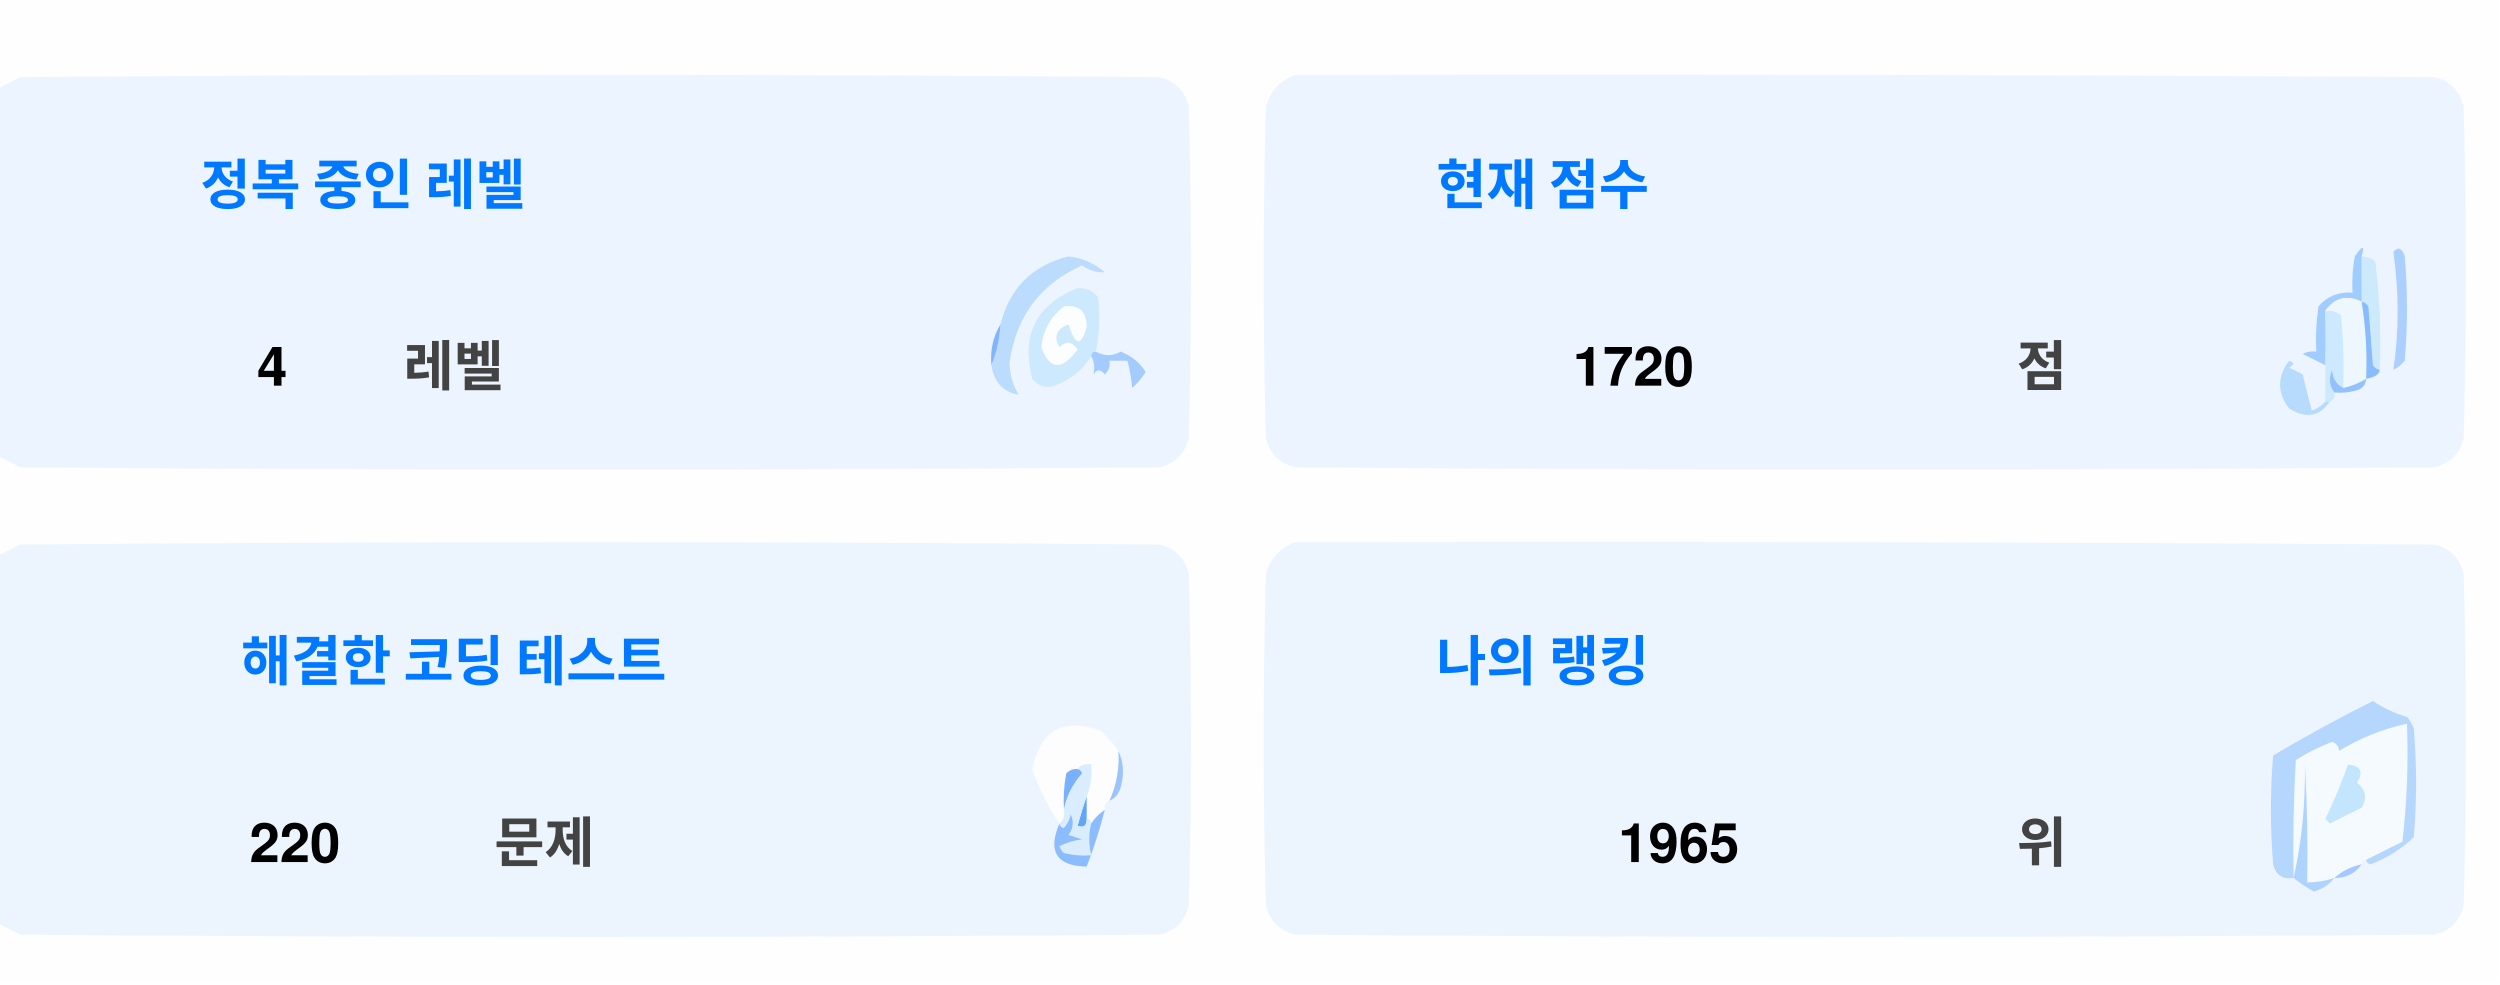
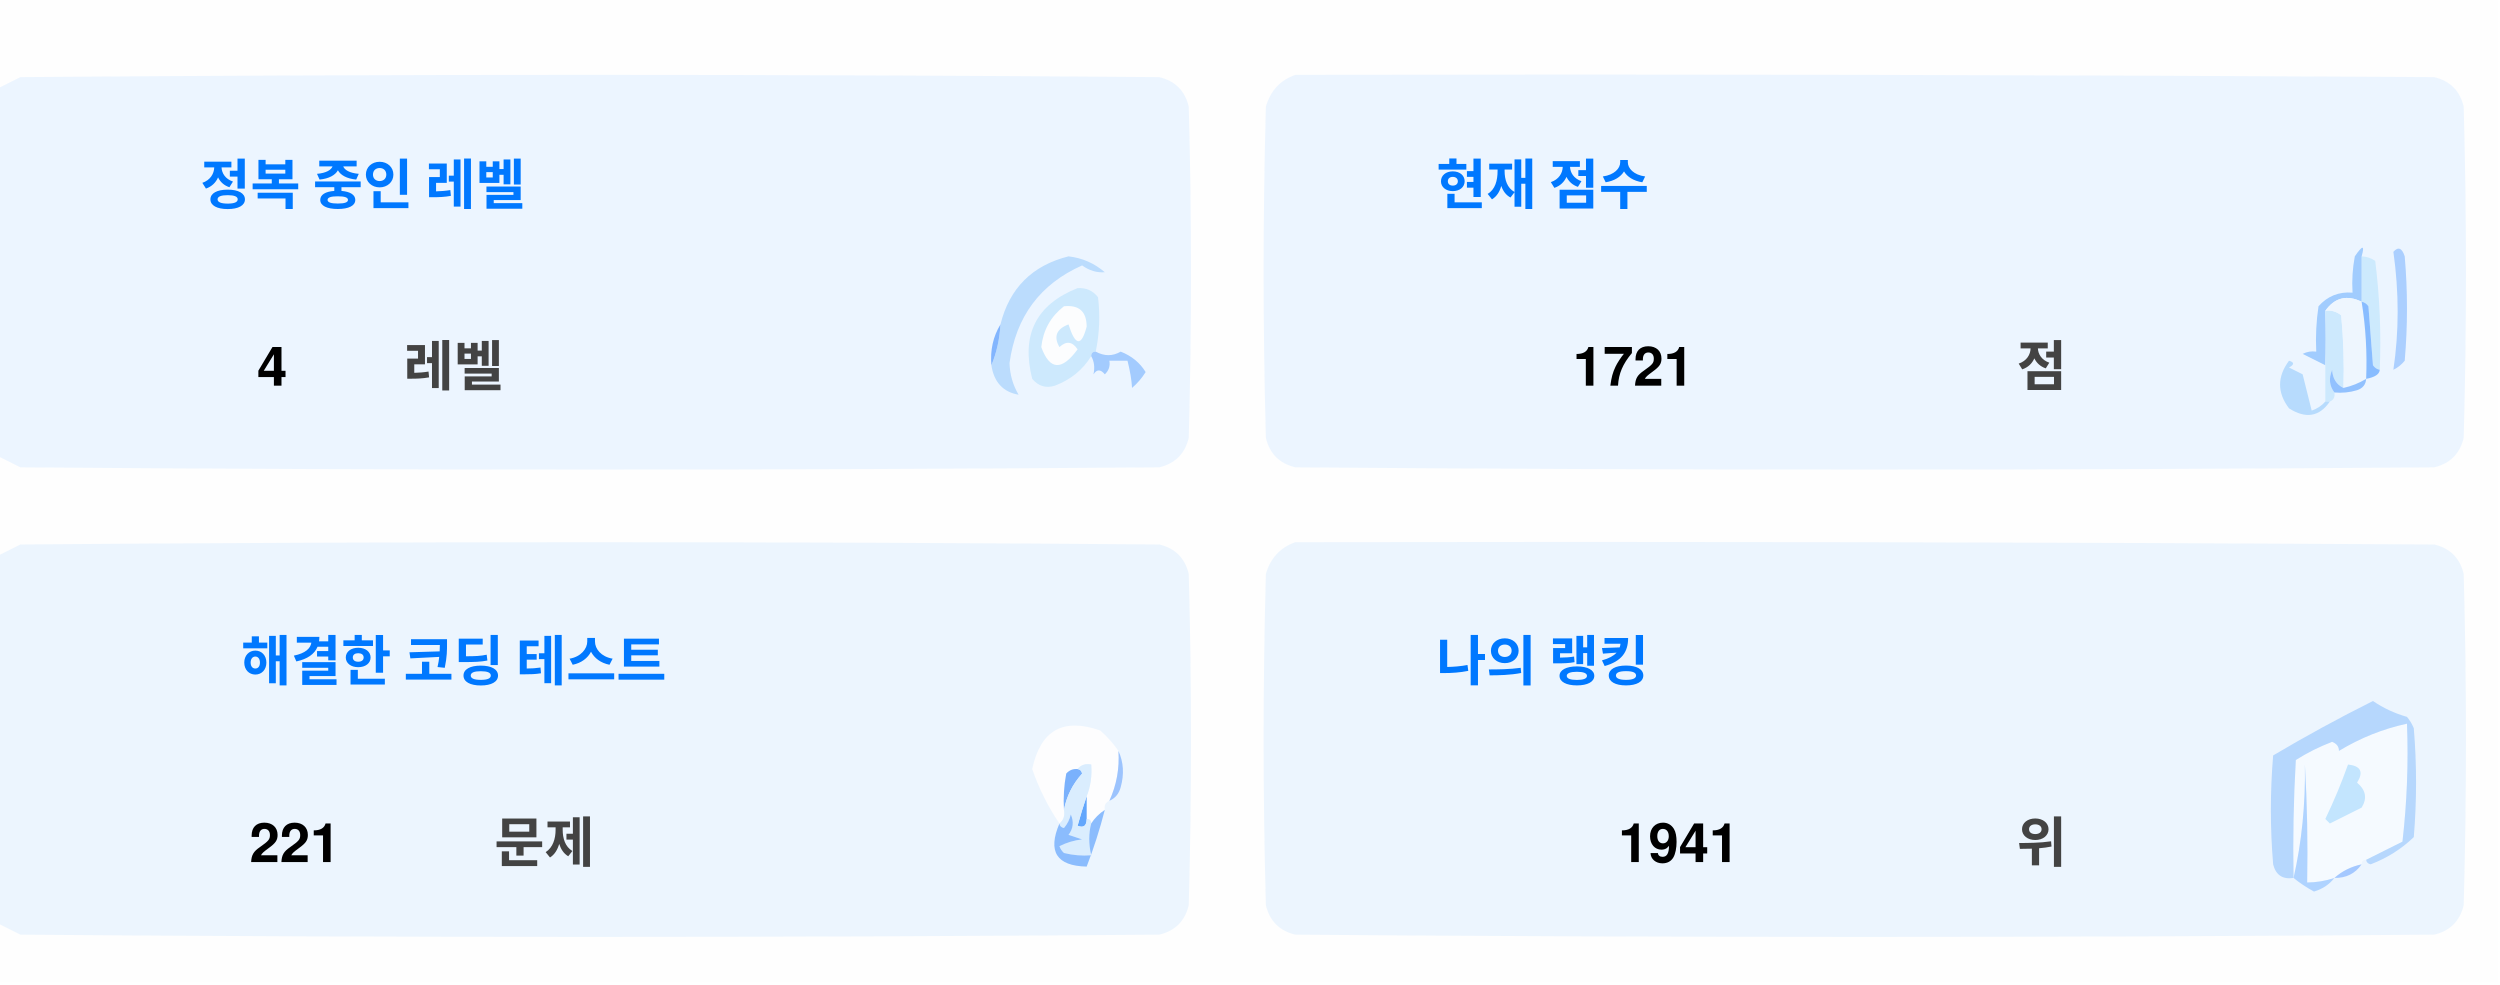
<svg xmlns="http://www.w3.org/2000/svg" version="1.1" width="551px" height="217px" style="shape-rendering:geometricPrecision; text-rendering:geometricPrecision; image-rendering:optimizeQuality; fill-rule:evenodd; clip-rule:evenodd">
  <style>.title {fill: #434343;font-size: 1rem;line-height: 1.5rem;font-weight: bold;font-family: -apple-system, BlinkMacSystemFont, Segoe UI, Helvetica, Arial, sans-serif, Apple Color Emoji, Segoe UI Emoji;}.desc {fill: #434343;font-size: 2.5rem;font-weight: bold;line-height: 1.5rem;font-family: -apple-system, BlinkMacSystemFont, Segoe UI, Helvetica, Arial, sans-serif, Apple Color Emoji, Segoe UI Emoji;}.desc-2 {fill: #434343;font-size: 1rem;font-weight: bold;line-height: 1.5rem;font-family: -apple-system, BlinkMacSystemFont, Segoe UI, Helvetica, Arial, sans-serif, Apple Color Emoji, Segoe UI Emoji;}.text, .desc {animation: twinkling 4s ease-in-out infinite;}@keyframes twinkling {40% { opacity: 1; }50% { opacity: 0.5; }60% { opacity: 1; }70% { opacity: 0.5; }80% { opacity: 1; }}</style>
  <g>
    <path style="opacity:1" fill="#fefefe" d="M -0.5,-0.5 C 183.167,-0.5 366.833,-0.5 550.5,-0.5C 550.5,71.833 550.5,144.167 550.5,216.5C 366.833,216.5 183.167,216.5 -0.5,216.5C -0.5,212.167 -0.5,207.833 -0.5,203.5C 1.14,204.32 2.807,205.153 4.5,206C 88.167,206.667 171.833,206.667 255.5,206C 259,205.167 261.167,203 262,199.5C 262.667,175.167 262.667,150.833 262,126.5C 261.167,123 259,120.833 255.5,120C 171.833,119.333 88.167,119.333 4.5,120C 2.807,120.847 1.14,121.68 -0.5,122.5C -0.5,115.167 -0.5,107.833 -0.5,100.5C 1.14,101.32 2.807,102.153 4.5,103C 88.167,103.667 171.833,103.667 255.5,103C 259,102.167 261.167,100 262,96.5C 262.667,72.167 262.667,47.833 262,23.5C 261.167,20 259,17.833 255.5,17C 171.833,16.333 88.167,16.333 4.5,17C 2.807,17.847 1.14,18.68 -0.5,19.5C -0.5,12.833 -0.5,6.167 -0.5,-0.5 Z" />
  </g>
  <g>
    <path style="opacity:1" fill="#ecf5ff" d="M -0.5,100.5 C -0.5,73.5 -0.5,46.5 -0.5,19.5C 1.14,18.68 2.807,17.847 4.5,17C 88.167,16.333 171.833,16.333 255.5,17C 259,17.833 261.167,20 262,23.5C 262.667,47.833 262.667,72.167 262,96.5C 261.167,100 259,102.167 255.5,103C 171.833,103.667 88.167,103.667 4.5,103C 2.807,102.153 1.14,101.32 -0.5,100.5 Z" />
  </g>
  <g>
    <path style="opacity:1" fill="#ecf5ff" d="M 285.5,16.5 C 369.167,16.333 452.834,16.5 536.5,17C 540,17.833 542.167,20 543,23.5C 543.667,47.833 543.667,72.167 543,96.5C 542.167,100 540,102.167 536.5,103C 452.833,103.667 369.167,103.667 285.5,103C 282,102.167 279.833,100 279,96.5C 278.333,72.167 278.333,47.833 279,23.5C 280.018,19.985 282.185,17.652 285.5,16.5 Z" />
  </g>
  <g>
    <path style="opacity:1" fill="#cdeafd" d="M 520.5,56.5 C 521.583,56.539 522.583,56.873 523.5,57.5C 524.498,65.472 524.831,73.472 524.5,81.5C 523.883,81.389 523.383,81.056 523,80.5C 522.667,76.167 522.333,71.833 522,67.5C 521.617,66.944 521.117,66.611 520.5,66.5C 520.5,63.167 520.5,59.833 520.5,56.5 Z" />
  </g>
  <g>
    <path style="opacity:1" fill="#abcfff" d="M 527.5,55.5 C 528.566,54.308 529.399,54.641 530,56.5C 530.667,64.167 530.667,71.833 530,79.5C 529.311,80.357 528.478,81.023 527.5,81.5C 528.758,73.08 528.758,64.414 527.5,55.5 Z" />
  </g>
  <g>
    <path style="opacity:1" fill="#bbdcfd" d="M 218.5,80.5 C 219.657,77.727 220.324,74.727 220.5,71.5C 222.49,63.51 227.49,58.51 235.5,56.5C 238.528,56.847 241.194,58.014 243.5,60C 241.744,60.141 240.078,59.641 238.5,58.5C 229.247,62.607 223.914,69.773 222.5,80C 222.565,82.526 223.232,84.859 224.5,87C 221.07,86.397 219.07,84.231 218.5,80.5 Z" />
  </g>
  <g>
    <path style="opacity:1" fill="#cde9fd" d="M 241.5,77.5 C 240.833,77.5 240.5,77.833 240.5,78.5C 238.628,81.529 235.961,83.695 232.5,85C 230.536,85.624 228.869,85.124 227.5,83.5C 225.021,73.791 228.354,67.124 237.5,63.5C 239.374,63.39 240.874,64.056 242,65.5C 242.497,69.524 242.331,73.524 241.5,77.5 Z" />
  </g>
  <g>
    <path style="opacity:1" fill="#fcfdfe" d="M 234.5,67.5 C 237.826,67.162 239.493,68.662 239.5,72C 238.334,76.434 237,76.267 235.5,71.5C 232.832,72.515 232.166,74.182 233.5,76.5C 235.017,75.089 236.351,75.256 237.5,77C 234.006,81.771 231.34,81.605 229.5,76.5C 229.904,72.771 231.571,69.771 234.5,67.5 Z" />
  </g>
  <g>
    <path style="opacity:1" fill="#a1ccfe" d="M 520.5,56.5 C 520.5,59.833 520.5,63.167 520.5,66.5C 517.238,64.922 514.572,65.589 512.5,68.5C 512.617,72.81 512.617,76.81 512.5,80.5C 510.86,79.68 509.193,78.847 507.5,78C 508.448,77.517 509.448,77.35 510.5,77.5C 510.335,74.15 510.502,70.817 511,67.5C 512.995,65.253 515.495,64.253 518.5,64.5C 518.336,61.813 518.503,59.146 519,56.5C 520.731,53.969 521.231,53.969 520.5,56.5 Z" />
  </g>
  <g>
    <path style="opacity:1" fill="#cde9fd" d="M 512.5,68.5 C 513.822,68.33 514.989,68.663 516,69.5C 516.499,74.823 516.666,80.156 516.5,85.5C 514.955,84.77 514.122,83.437 514,81.5C 513.22,83.387 513.387,85.054 514.5,86.5C 514.672,87.492 514.338,88.158 513.5,88.5C 513.167,88.5 512.833,88.5 512.5,88.5C 512.5,85.833 512.5,83.167 512.5,80.5C 512.617,76.81 512.617,72.81 512.5,68.5 Z" />
  </g>
  <g>
    <path style="opacity:1" fill="#eef6fe" d="M 520.5,66.5 C 521.407,72.106 521.74,77.773 521.5,83.5C 519.95,84.441 518.284,85.108 516.5,85.5C 516.666,80.156 516.499,74.823 516,69.5C 514.989,68.663 513.822,68.33 512.5,68.5C 514.572,65.589 517.238,64.922 520.5,66.5 Z" />
  </g>
  <g>
    <path style="opacity:1" fill="#88bcff" d="M 520.5,66.5 C 521.117,66.611 521.617,66.944 522,67.5C 522.333,71.833 522.667,76.167 523,80.5C 523.383,81.056 523.883,81.389 524.5,81.5C 524.445,82.469 523.445,83.136 521.5,83.5C 521.74,77.773 521.407,72.106 520.5,66.5 Z" />
  </g>
  <g>
    <path style="opacity:1" fill="#82b5fe" d="M 220.5,71.5 C 220.324,74.727 219.657,77.727 218.5,80.5C 218.215,77.171 218.882,74.171 220.5,71.5 Z" />
  </g>
  <g>
    <path style="opacity:1" fill="#a3cbfe" d="M 240.5,78.5 C 240.5,77.833 240.833,77.5 241.5,77.5C 243.391,78.536 245.224,78.536 247,77.5C 249.391,78.429 251.225,79.929 252.5,82C 251.681,83.319 250.681,84.486 249.5,85.5C 249.409,83.777 249.075,81.777 248.5,79.5C 247.167,79.5 245.833,79.5 244.5,79.5C 244.719,80.675 244.386,81.675 243.5,82.5C 242.575,81.359 241.741,81.359 241,82.5C 241.331,80.981 241.164,79.648 240.5,78.5 Z" />
  </g>
  <g>
    <path style="opacity:1" fill="#b7dbfd" d="M 512.5,88.5 C 512.833,88.5 513.167,88.5 513.5,88.5C 511.199,91.857 508.199,92.357 504.5,90C 501.872,86.535 501.872,83.035 504.5,79.5C 505.696,79.846 505.696,80.346 504.5,81C 505.5,81.5 506.5,82 507.5,82.5C 508.167,85.167 508.833,87.833 509.5,90.5C 510.739,90.058 511.739,89.391 512.5,88.5 Z" />
  </g>
  <g>
    <path style="opacity:1" fill="#92c1fe" d="M 516.5,85.5 C 518.284,85.108 519.95,84.441 521.5,83.5C 521.423,84.75 520.756,85.583 519.5,86C 517.866,86.493 516.199,86.66 514.5,86.5C 513.387,85.054 513.22,83.387 514,81.5C 514.122,83.437 514.955,84.77 516.5,85.5 Z" />
  </g>
  <g>
    <path style="opacity:1" fill="#ecf5fe" d="M -0.5,203.5 C -0.5,176.5 -0.5,149.5 -0.5,122.5C 1.14,121.68 2.807,120.847 4.5,120C 88.167,119.333 171.833,119.333 255.5,120C 259,120.833 261.167,123 262,126.5C 262.667,150.833 262.667,175.167 262,199.5C 261.167,203 259,205.167 255.5,206C 171.833,206.667 88.167,206.667 4.5,206C 2.807,205.153 1.14,204.32 -0.5,203.5 Z" />
  </g>
  <g>
    <path style="opacity:1" fill="#ecf5fe" d="M 285.5,119.5 C 369.167,119.333 452.834,119.5 536.5,120C 540,120.833 542.167,123 543,126.5C 543.667,150.833 543.667,175.167 543,199.5C 542.167,203 540,205.167 536.5,206C 452.833,206.667 369.167,206.667 285.5,206C 282,205.167 279.833,203 279,199.5C 278.333,175.167 278.333,150.833 279,126.5C 280.018,122.985 282.185,120.652 285.5,119.5 Z" />
  </g>
  <g>
    <path style="opacity:1" fill="#fdfdfe" d="M 246.5,165.5 C 246.758,169.367 246.092,173.034 244.5,176.5C 243.662,176.842 243.328,177.508 243.5,178.5C 242.272,179.306 241.272,180.306 240.5,181.5C 240.5,180.833 240.167,180.5 239.5,180.5C 239.5,178.833 239.5,177.167 239.5,175.5C 240.369,173.283 240.702,170.95 240.5,168.5C 239.209,168.263 238.209,168.596 237.5,169.5C 236.504,169.414 235.671,169.748 235,170.5C 234.503,173.146 234.336,175.813 234.5,178.5C 234.737,179.791 234.404,180.791 233.5,181.5C 230.986,177.806 228.986,173.806 227.5,169.5C 229.309,160.957 234.309,158.124 242.5,161C 244.07,162.397 245.404,163.897 246.5,165.5 Z" />
  </g>
  <g>
    <path style="opacity:1" fill="#f5faff" d="M 521.5,189.5 C 520.833,189.5 520.5,189.833 520.5,190.5C 518.181,190.992 516.181,191.992 514.5,193.5C 512.565,194.15 510.565,194.483 508.5,194.5C 508.666,185.827 508.5,177.16 508,168.5C 508.141,177.227 507.308,185.56 505.5,193.5C 505.334,184.827 505.5,176.16 506,167.5C 508.527,165.903 511.194,164.57 514,163.5C 515.011,163.892 515.511,164.559 515.5,165.5C 520.21,162.641 525.21,160.641 530.5,159.5C 530.831,168.192 530.498,176.859 529.5,185.5C 526.807,186.847 524.14,188.18 521.5,189.5 Z" />
  </g>
  <g>
    <path style="opacity:1" fill="#b6d7fd" d="M 521.5,189.5 C 524.14,188.18 526.807,186.847 529.5,185.5C 530.498,176.859 530.831,168.192 530.5,159.5C 525.21,160.641 520.21,162.641 515.5,165.5C 515.511,164.559 515.011,163.892 514,163.5C 511.194,164.57 508.527,165.903 506,167.5C 505.5,176.16 505.334,184.827 505.5,193.5C 503.089,193.863 501.589,192.863 501,190.5C 500.333,182.5 500.333,174.5 501,166.5C 508.173,162.246 515.507,158.246 523,154.5C 525.304,156.068 527.804,157.235 530.5,158C 531.126,158.75 531.626,159.584 532,160.5C 532.667,168.5 532.667,176.5 532,184.5C 529.292,187.111 526.125,189.111 522.5,190.5C 521.893,190.376 521.56,190.043 521.5,189.5 Z" />
  </g>
  <g>
    <path style="opacity:1" fill="#c3e5fe" d="M 517.5,168.5 C 520.317,168.801 520.984,170.134 519.5,172.5C 521.439,174.122 521.772,175.956 520.5,178C 518.167,179.167 515.833,180.333 513.5,181.5C 513.167,181.167 512.833,180.833 512.5,180.5C 514.414,176.515 516.081,172.515 517.5,168.5 Z" />
  </g>
  <g>
    <path style="opacity:1" fill="#7ab1fc" d="M 237.5,169.5 C 238.043,169.56 238.376,169.893 238.5,170.5C 236.395,172.836 235.062,175.503 234.5,178.5C 234.336,175.813 234.503,173.146 235,170.5C 235.671,169.748 236.504,169.414 237.5,169.5 Z" />
  </g>
  <g>
    <path style="opacity:1" fill="#afd3ff" d="M 514.5,193.5 C 513.378,194.947 511.878,195.947 510,196.5C 508.348,195.601 506.848,194.601 505.5,193.5C 507.308,185.56 508.141,177.227 508,168.5C 508.5,177.16 508.666,185.827 508.5,194.5C 510.565,194.483 512.565,194.15 514.5,193.5 Z" />
  </g>
  <g>
    <path style="opacity:1" fill="#9cc3fd" d="M 246.5,165.5 C 247.634,167.966 247.801,170.633 247,173.5C 246.623,174.942 245.79,175.942 244.5,176.5C 246.092,173.034 246.758,169.367 246.5,165.5 Z" />
  </g>
  <g>
    <path style="opacity:1" fill="#62a6fc" d="M 239.5,175.5 C 239.5,177.167 239.5,178.833 239.5,180.5C 239.483,182.028 238.816,182.528 237.5,182C 238.117,179.723 238.784,177.556 239.5,175.5 Z" />
  </g>
  <g>
    <path style="opacity:1" fill="#daedfe" d="M 237.5,169.5 C 238.209,168.596 239.209,168.263 240.5,168.5C 240.702,170.95 240.369,173.283 239.5,175.5C 238.784,177.556 238.117,179.723 237.5,182C 238.816,182.528 239.483,182.028 239.5,180.5C 240.167,180.5 240.5,180.833 240.5,181.5C 239.918,183.669 239.918,186.002 240.5,188.5C 238.473,188.662 236.473,188.495 234.5,188C 234.043,187.586 233.709,187.086 233.5,186.5C 235.078,185.702 236.744,185.202 238.5,185C 237.5,184.667 236.5,184.333 235.5,184C 236.554,182.612 236.72,181.112 236,179.5C 235.751,180.624 235.251,181.624 234.5,182.5C 233.893,182.376 233.56,182.043 233.5,181.5C 234.404,180.791 234.737,179.791 234.5,178.5C 235.062,175.503 236.395,172.836 238.5,170.5C 238.376,169.893 238.043,169.56 237.5,169.5 Z" />
  </g>
  <g>
    <path style="opacity:1" fill="#8bbcfd" d="M 243.5,178.5 C 242.395,182.803 241.062,186.969 239.5,191C 232.857,190.847 230.857,187.68 233.5,181.5C 233.56,182.043 233.893,182.376 234.5,182.5C 235.251,181.624 235.751,180.624 236,179.5C 236.72,181.112 236.554,182.612 235.5,184C 236.5,184.333 237.5,184.667 238.5,185C 236.744,185.202 235.078,185.702 233.5,186.5C 233.709,187.086 234.043,187.586 234.5,188C 236.473,188.495 238.473,188.662 240.5,188.5C 239.918,186.002 239.918,183.669 240.5,181.5C 241.272,180.306 242.272,179.306 243.5,178.5 Z" />
  </g>
  <g>
    <path style="opacity:1" fill="#a4c8ff" d="M 520.5,190.5 C 519.089,192.539 517.089,193.539 514.5,193.5C 516.181,191.992 518.181,190.992 520.5,190.5 Z" />
  </g>
  <text text-anchor="middle" x="80" y="45" class="title" style="fill:#0078ff;" stroke="#none" stroke-width="1">정복 중인 레벨</text>
  <text text-anchor="middle" x="60" y="85" class="desc" style="fill:#000000;" stroke="#none" stroke-width="1">4</text>
  <text text-anchor="middle" x="100" y="85" class="desc-2" style="fill:#434343;" stroke="#none" stroke-width="1">레벨</text>
  <text text-anchor="middle" x="340" y="45" class="title" style="fill:#0078ff;" stroke="#none" stroke-width="1">현재 점수</text>
-   <text text-anchor="middle" x="360" y="85" class="desc" style="fill:#000000;" stroke="#none" stroke-width="1">1720</text>
+   <text text-anchor="middle" x="360" y="85" class="desc" style="fill:#000000;" stroke="#none" stroke-width="1">1721</text>
  <text text-anchor="middle" x="450" y="85" class="desc-2" style="fill:#434343;" stroke="#none" stroke-width="1">점</text>
  <text text-anchor="middle" x="100" y="150" class="title" style="fill:#0078ff;" stroke="#none" stroke-width="1">해결한 코딩 테스트</text>
-   <text text-anchor="middle" x="65" y="190" class="desc" style="fill:#000000;" stroke="#none" stroke-width="1">220</text>
+   <text text-anchor="middle" x="65" y="190" class="desc" style="fill:#000000;" stroke="#none" stroke-width="1">221</text>
  <text text-anchor="middle" x="120" y="190" class="desc-2" style="fill:#434343;" stroke="#none" stroke-width="1">문제</text>
  <text text-anchor="middle" x="340" y="150" class="title" style="fill:#0078ff;" stroke="#none" stroke-width="1">나의 랭킹</text>
-   <text text-anchor="middle" x="370" y="190" class="desc" style="fill:#000000;" stroke="#none" stroke-width="1">1965</text>
+   <text text-anchor="middle" x="370" y="190" class="desc" style="fill:#000000;" stroke="#none" stroke-width="1">1941</text>
  <text text-anchor="middle" x="450" y="190" class="desc-2" style="fill:#434343;" stroke="#none" stroke-width="1">위</text>
</svg>
